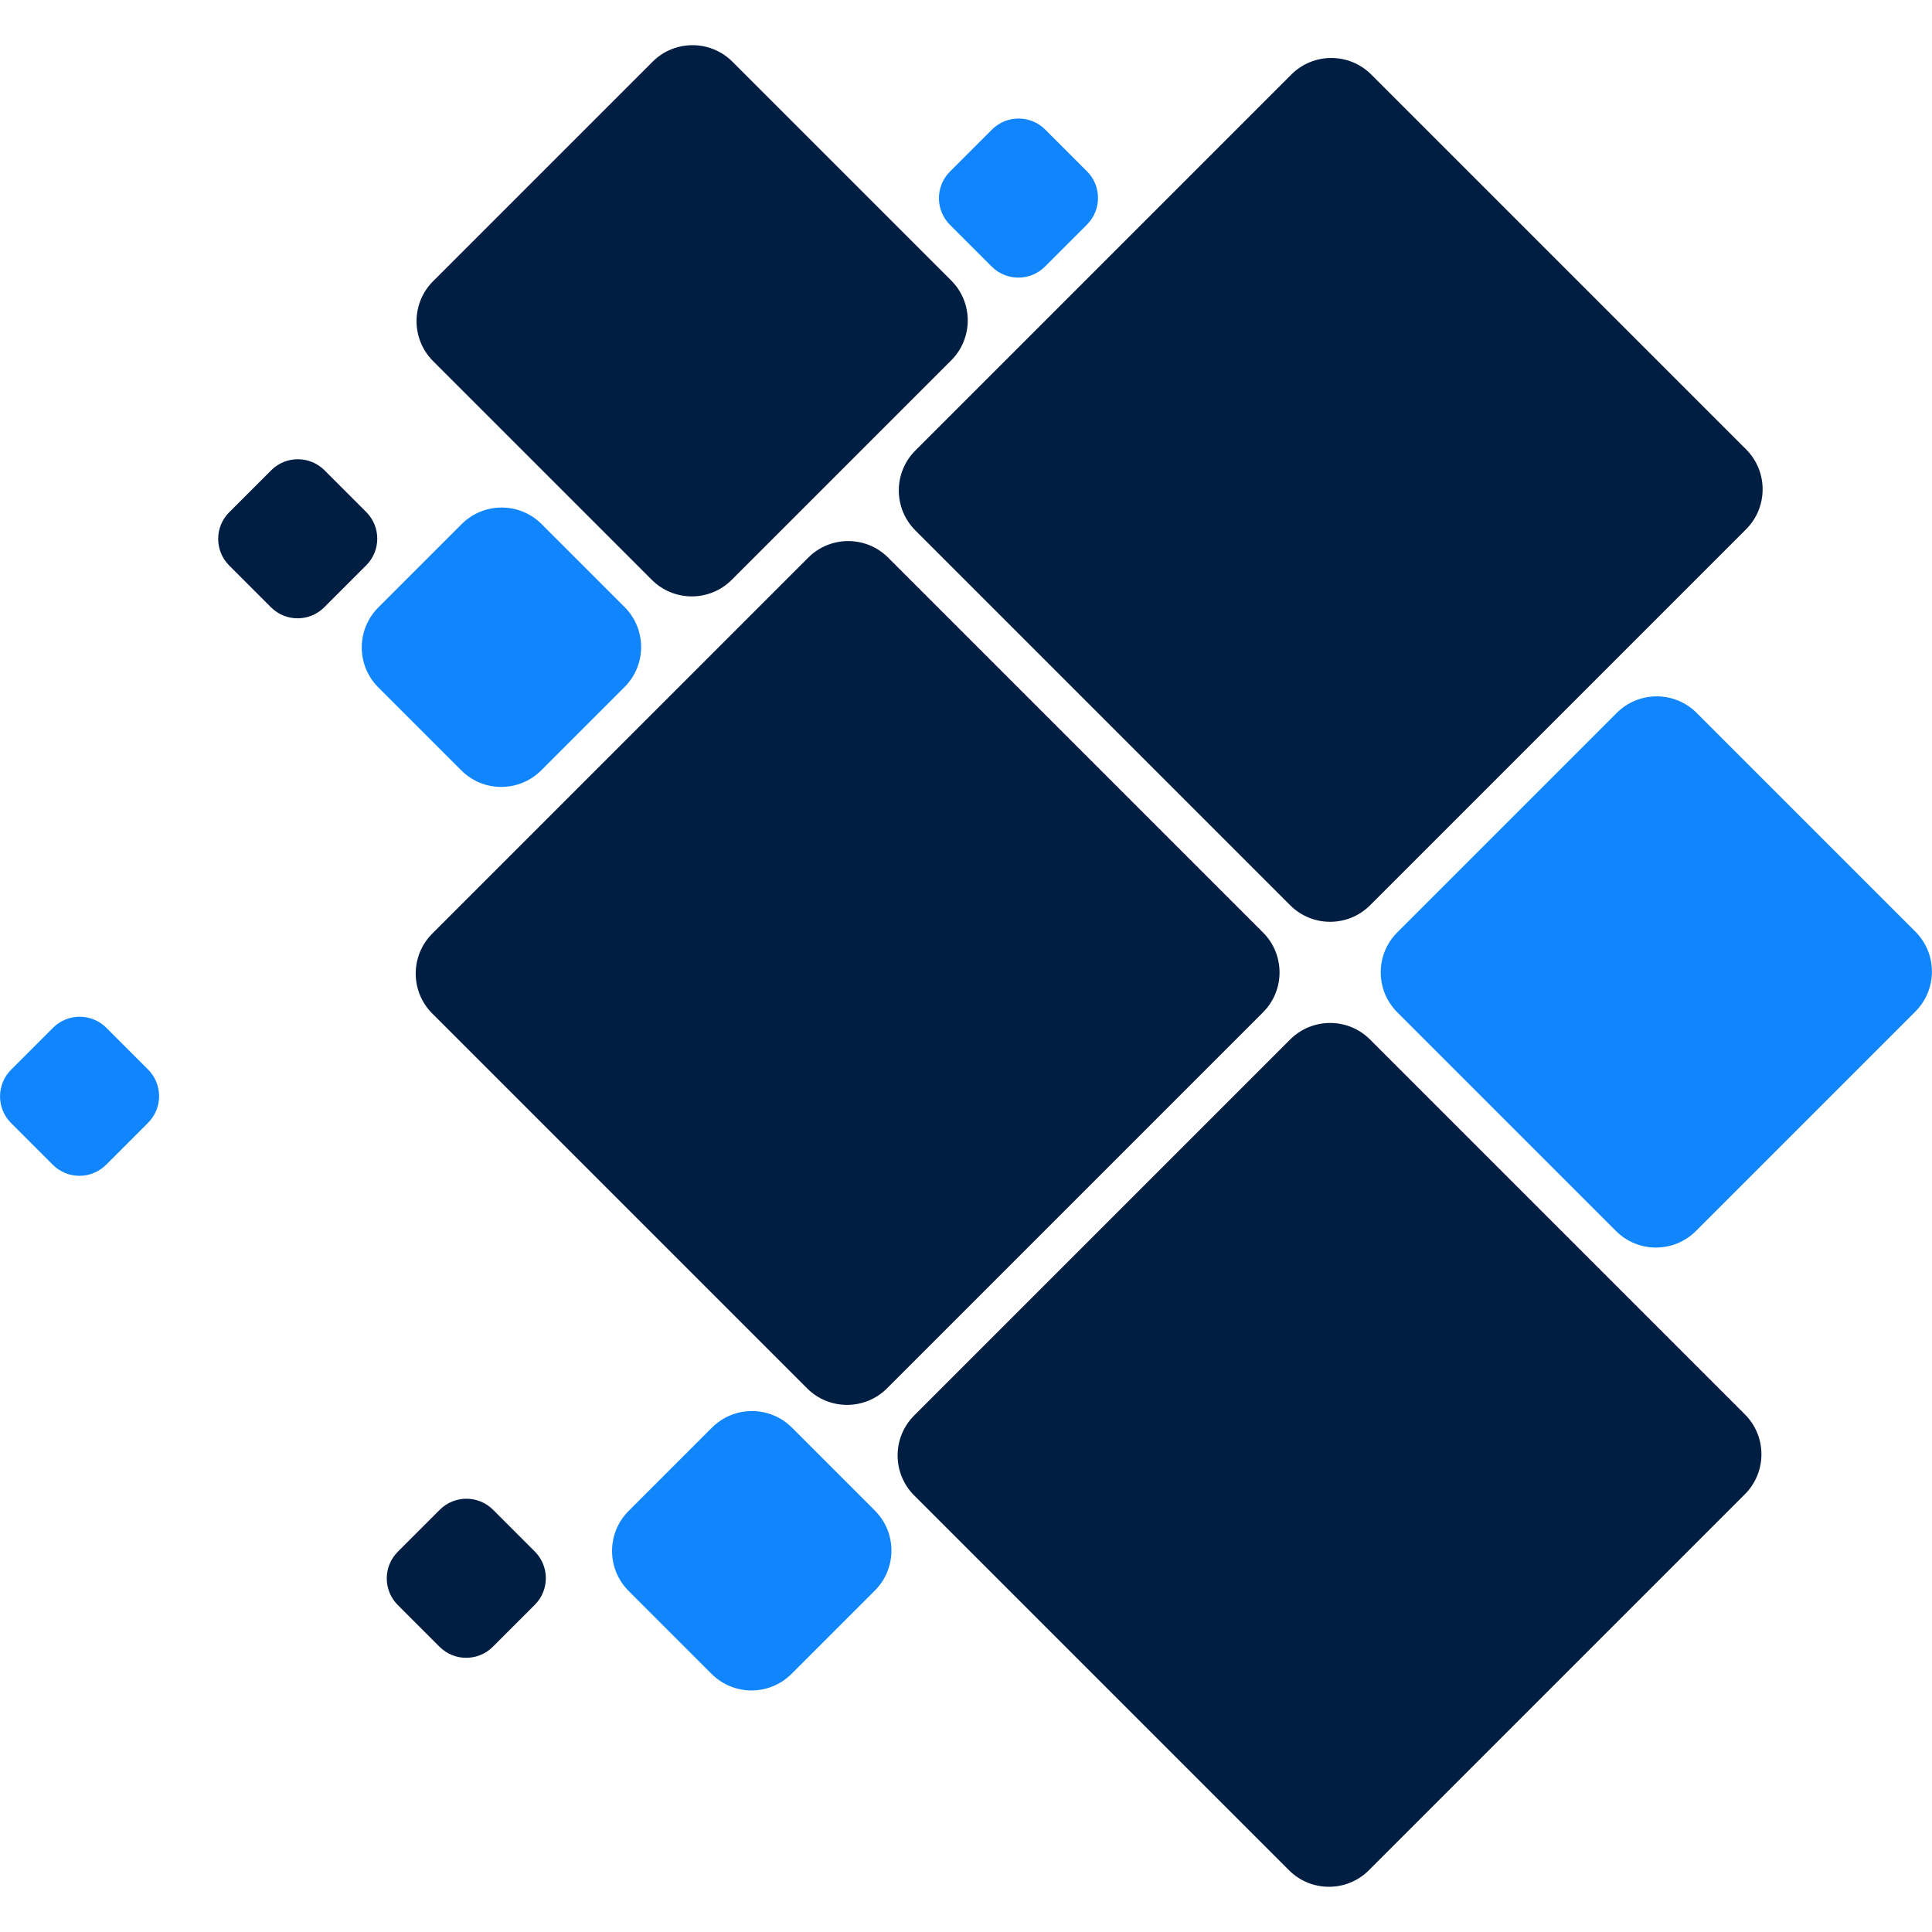
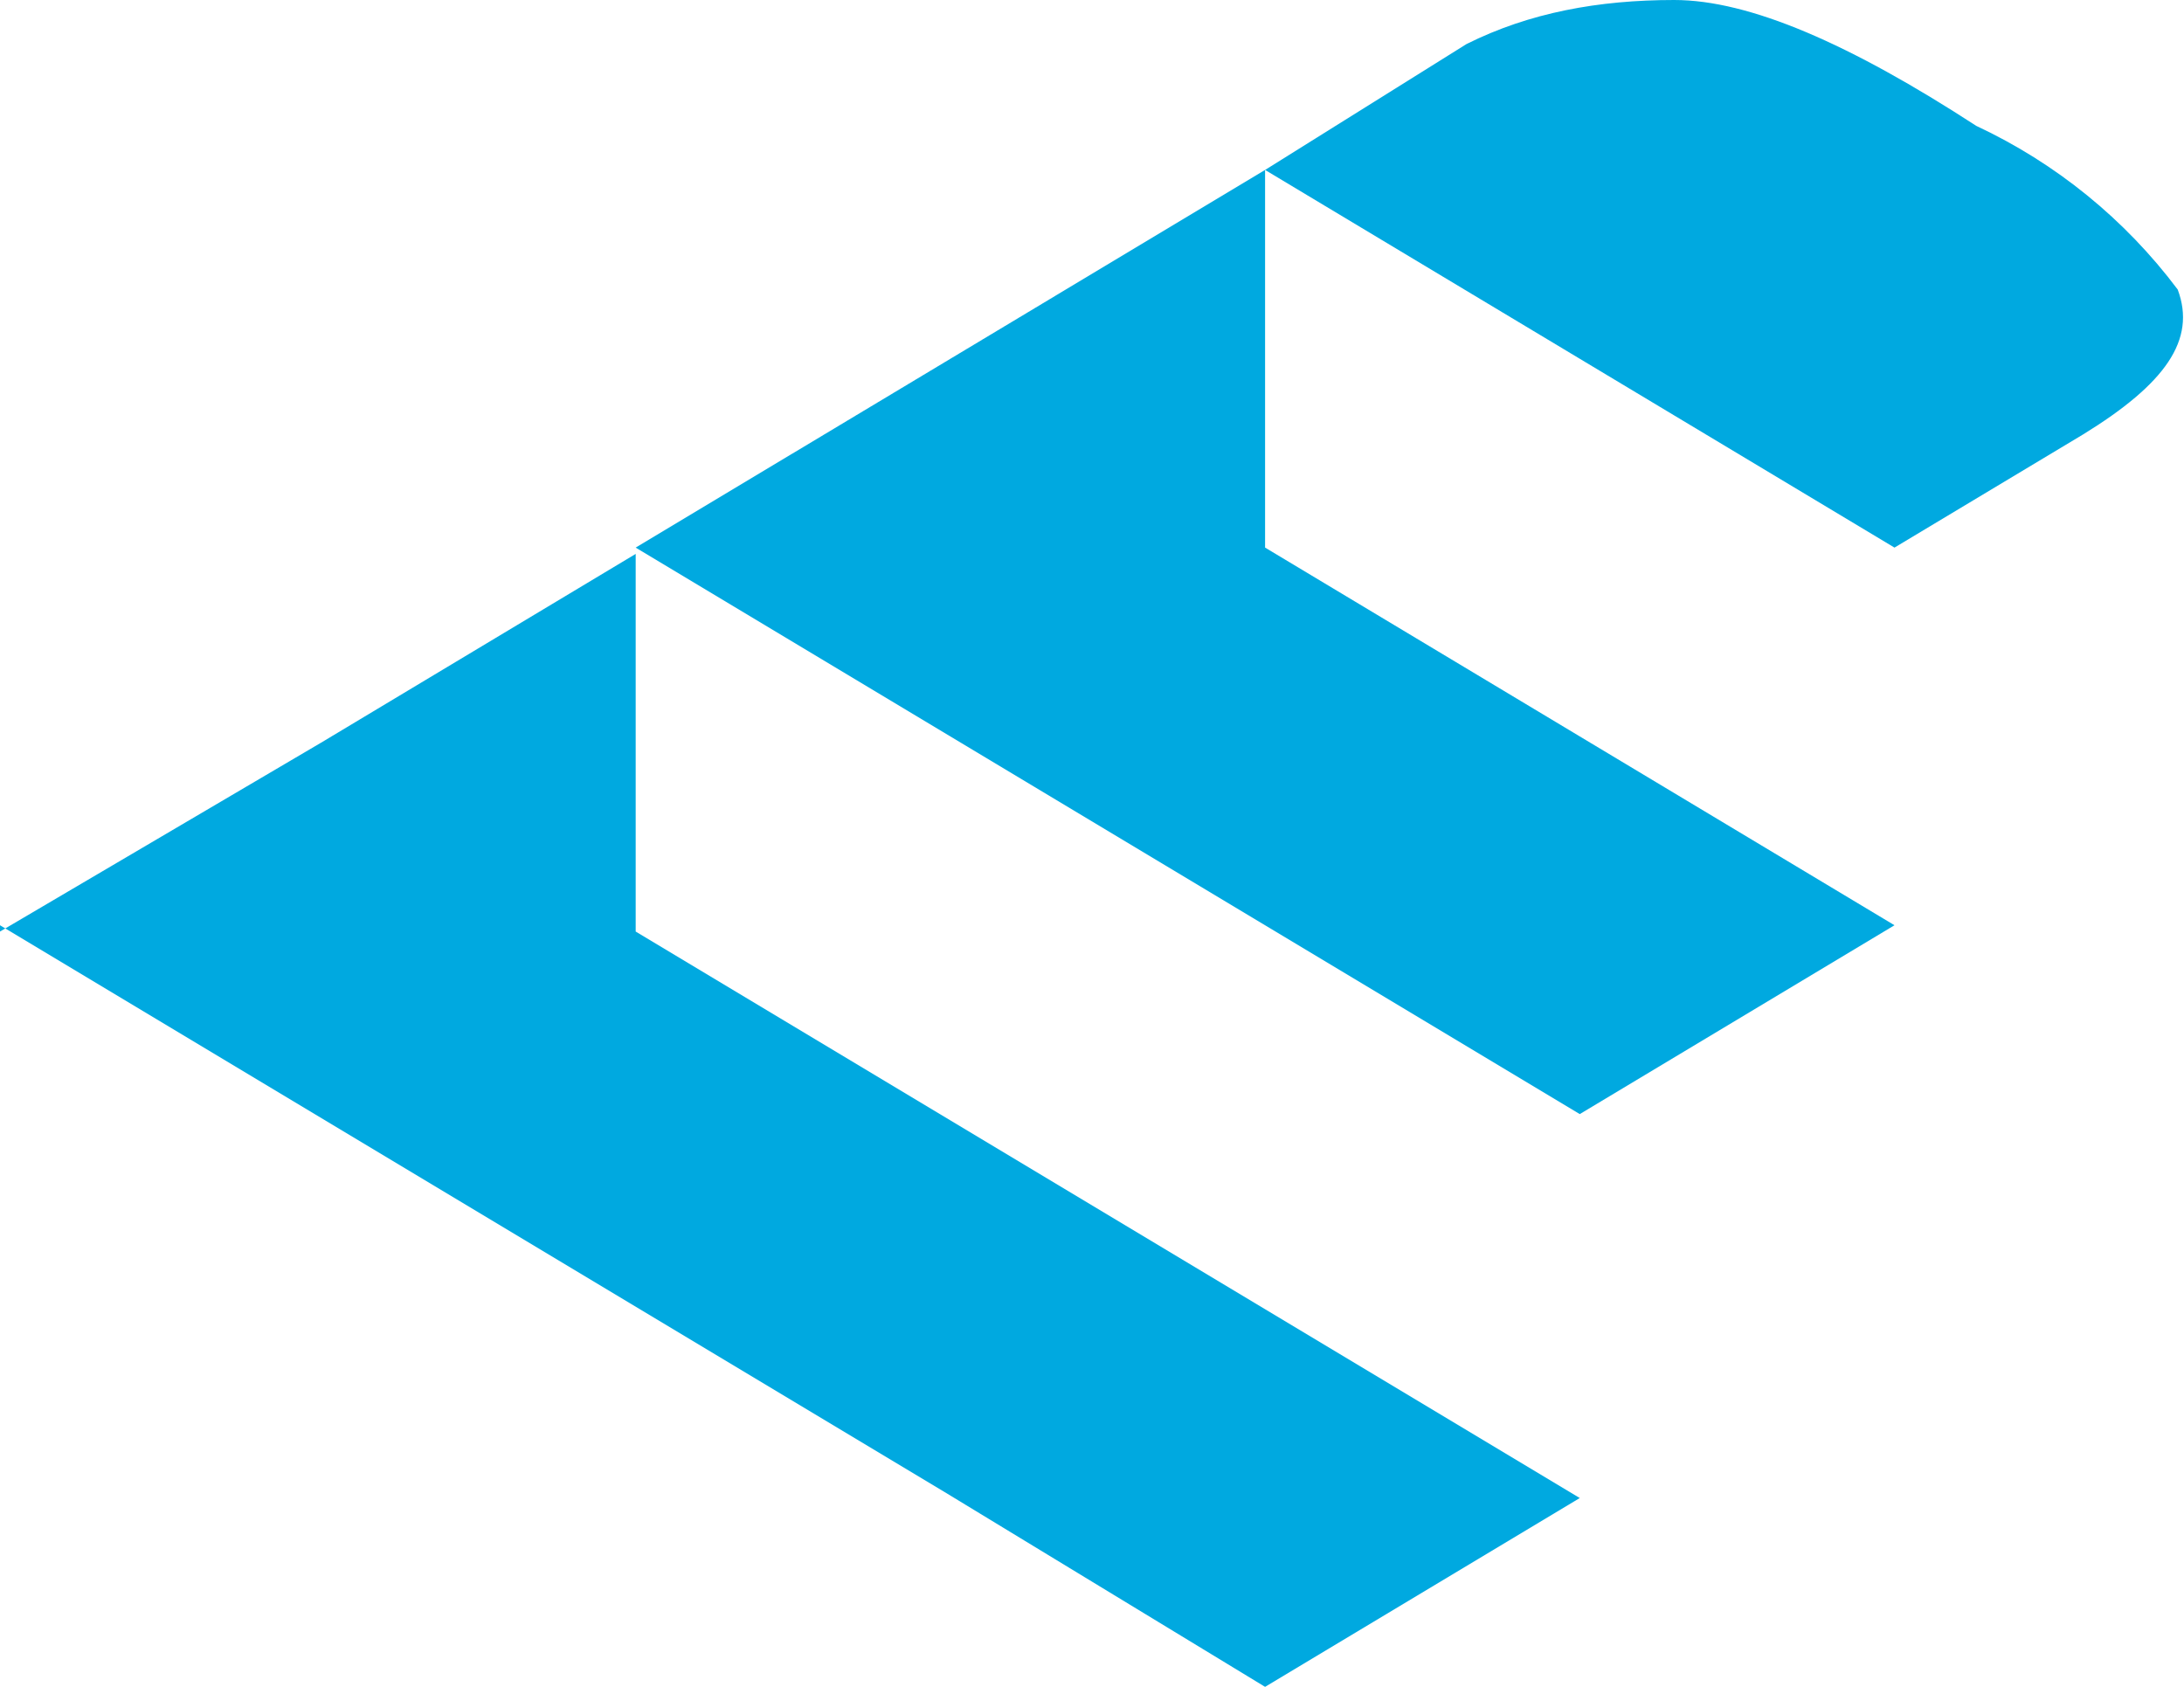
- <svg xmlns="http://www.w3.org/2000/svg" width="51.281" height="51.281">
-   <g data-name="Group 4325" transform="rotate(45 22.675 28.352)">
-     <rect data-name="Rectangle 8" width="17.07" height="17.113" rx="1.5" transform="translate(30.318 18.134)" fill="#001e42" ry="1.5" />
-     <rect data-name="Rectangle 9" width="17.07" height="17.113" rx="1.5" transform="translate(12.229 18.134)" fill="#001e42" ry="1.5" />
-     <rect data-name="Rectangle 10" width="17.07" height="17.113" rx="1.5" transform="translate(12.229)" fill="#001e42" ry="1.5" />
-     <rect data-name="Rectangle 11" width="11.21" height="11.238" rx="1.5" transform="translate(30.318 5.874)" fill="#1186fc" ry="1.5" />
-     <rect data-name="Rectangle 14" width="11.21" height="11.238" rx="1.5" transform="translate(0 11.749)" fill="#001e42" ry="1.5" />
-     <rect data-name="Rectangle 12" width="6.115" height="6.13" rx="1.5" transform="translate(26.751 36.269)" fill="#1186fc" ry="1.5" />
-     <rect data-name="Rectangle 15" width="3.567" height="3.576" rx="1" transform="translate(7.643 7.152)" fill="#1186fc" ry="1" />
-     <rect data-name="Rectangle 16" width="3.567" height="3.576" rx="1" transform="translate(.51 27.074)" fill="#001e42" ry="1" />
-     <rect data-name="Rectangle 17" width="3.567" height="3.576" rx="1" transform="translate(6.879 41.632)" fill="#1186fc" ry="1" />
-     <rect data-name="Rectangle 18" width="3.567" height="3.576" rx="1" transform="translate(23.184 43.42)" fill="#001e42" ry="1" />
-     <rect data-name="Rectangle 13" width="6.115" height="6.13" rx="1.5" transform="translate(5.095 24.009)" fill="#1186fc" ry="1.5" />
-   </g>
+ <svg xmlns="http://www.w3.org/2000/svg" viewBox="0 0 34.7 26.8">
+   <path d="m0 14.7 5 3 5 3 5 3 5.1 3.1 5-3-5-3-5-3-5-3v-6l-5 3-5.1 3zm20.1-6v-6l-5 3-5 3 5 3 5 3 5 3 5-3-5-3-5-3zM34.6 4.6A8.5 8.5 0 0 0 31.4 2c-2-1.3-3.6-2-4.8-2s-2.3.2-3.3.7l-3.2 2 10 6 3-1.8c1.3-.8 1.8-1.5 1.5-2.3z" fill="#00a9e0" />
</svg>
